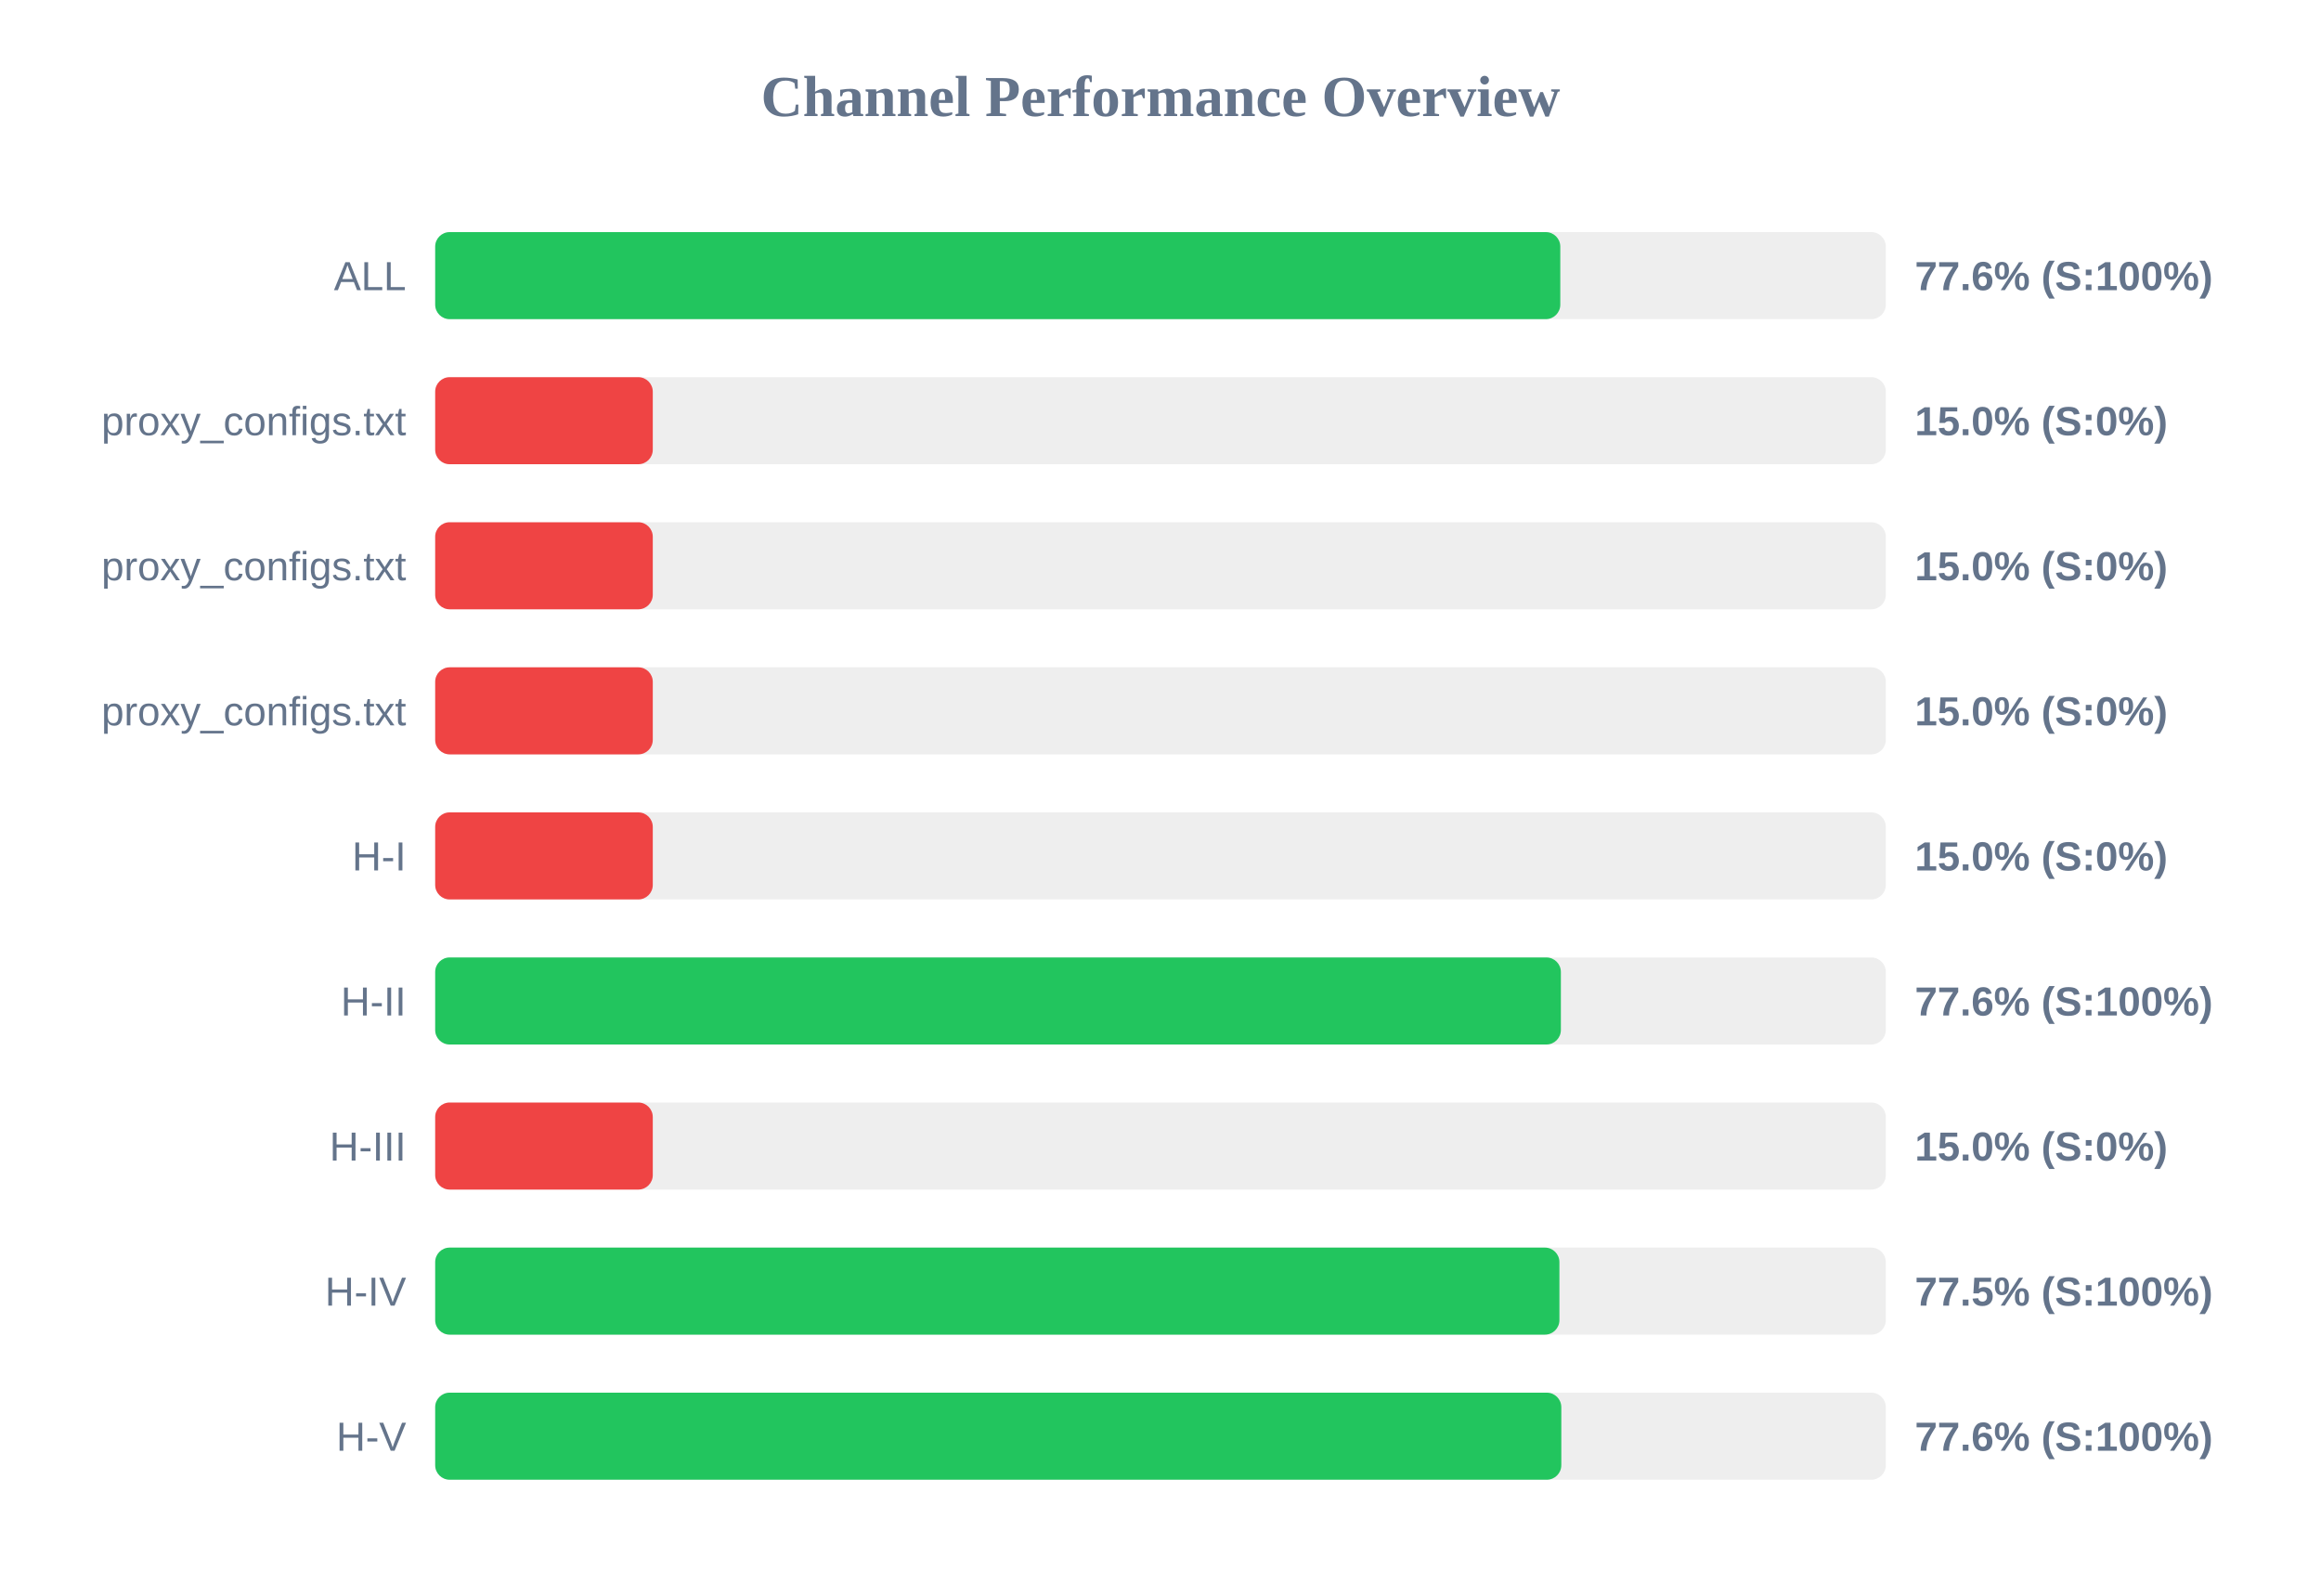
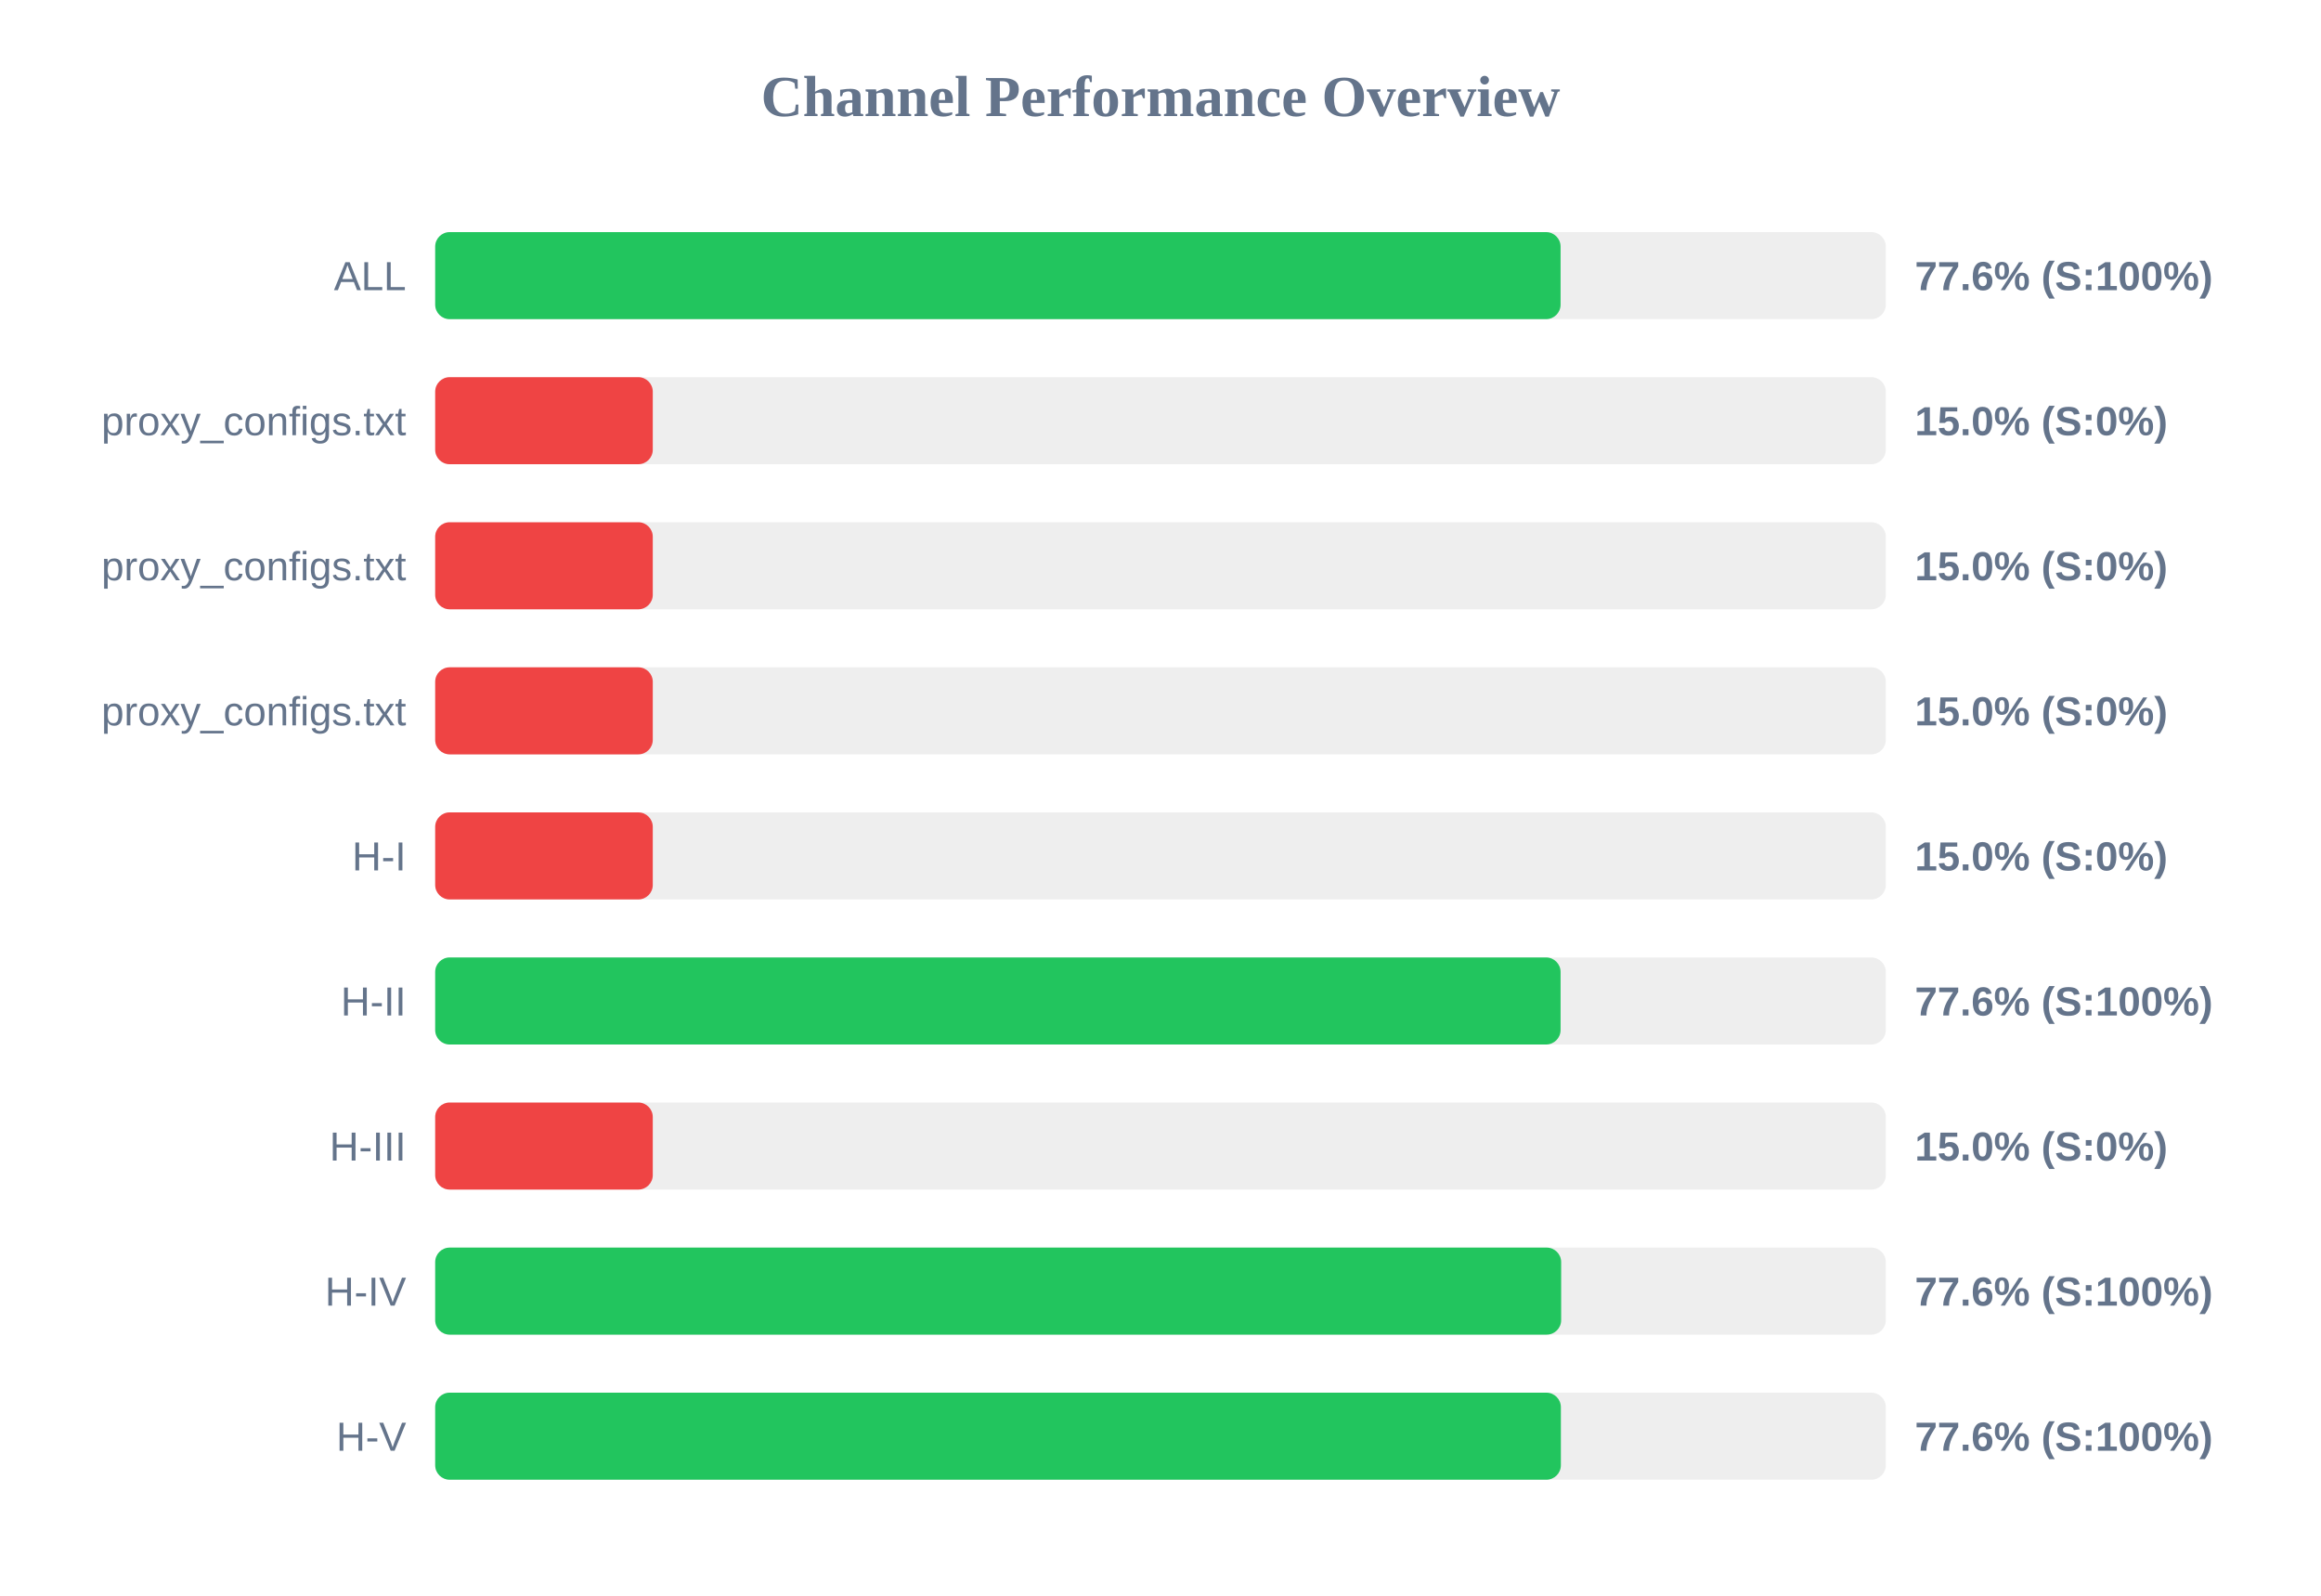
<svg xmlns="http://www.w3.org/2000/svg" width="800" height="550" version="1.1">
  <style>
        .row { font: 14px Arial; fill: #64748b; }
        .score { font: bold 14px Arial; fill: #64748b; }
    </style>
  <text x="400" y="40" text-anchor="middle" font-size="20px" font-weight="bold" fill="#64748b">Channel Performance Overview</text>
  <rect x="150" y="80" width="500" height="30" fill="#eee" rx="5" />
-   <rect x="150" y="80" width="387.8" height="30" fill="#22c55e" rx="5" />
+   <rect x="150" y="80" width="387.9" height="30" fill="#22c55e" rx="5" />
  <text x="140" y="100" text-anchor="end" class="row">ALL</text>
  <text x="660" y="100" text-anchor="start" class="score">77.6% (S:100%)</text>
  <rect x="150" y="130" width="500" height="30" fill="#eee" rx="5" />
  <rect x="150" y="130" width="75.0" height="30" fill="#ef4444" rx="5" />
  <text x="140" y="150" text-anchor="end" class="row">proxy_configs.txt</text>
  <text x="660" y="150" text-anchor="start" class="score">15.0% (S:0%)</text>
  <rect x="150" y="180" width="500" height="30" fill="#eee" rx="5" />
  <rect x="150" y="180" width="75.0" height="30" fill="#ef4444" rx="5" />
  <text x="140" y="200" text-anchor="end" class="row">proxy_configs.txt</text>
  <text x="660" y="200" text-anchor="start" class="score">15.0% (S:0%)</text>
  <rect x="150" y="230" width="500" height="30" fill="#eee" rx="5" />
  <rect x="150" y="230" width="75.0" height="30" fill="#ef4444" rx="5" />
  <text x="140" y="250" text-anchor="end" class="row">proxy_configs.txt</text>
  <text x="660" y="250" text-anchor="start" class="score">15.0% (S:0%)</text>
  <rect x="150" y="280" width="500" height="30" fill="#eee" rx="5" />
  <rect x="150" y="280" width="75.0" height="30" fill="#ef4444" rx="5" />
  <text x="140" y="300" text-anchor="end" class="row">H-I</text>
  <text x="660" y="300" text-anchor="start" class="score">15.0% (S:0%)</text>
  <rect x="150" y="330" width="500" height="30" fill="#eee" rx="5" />
-   <rect x="150" y="330" width="388.0" height="30" fill="#22c55e" rx="5" />
+   <rect x="150" y="330" width="387.9" height="30" fill="#22c55e" rx="5" />
  <text x="140" y="350" text-anchor="end" class="row">H-II</text>
  <text x="660" y="350" text-anchor="start" class="score">77.6% (S:100%)</text>
  <rect x="150" y="380" width="500" height="30" fill="#eee" rx="5" />
  <rect x="150" y="380" width="75.0" height="30" fill="#ef4444" rx="5" />
  <text x="140" y="400" text-anchor="end" class="row">H-III</text>
  <text x="660" y="400" text-anchor="start" class="score">15.0% (S:0%)</text>
  <rect x="150" y="430" width="500" height="30" fill="#eee" rx="5" />
-   <rect x="150" y="430" width="387.5" height="30" fill="#22c55e" rx="5" />
+   <rect x="150" y="430" width="388.1" height="30" fill="#22c55e" rx="5" />
  <text x="140" y="450" text-anchor="end" class="row">H-IV</text>
-   <text x="660" y="450" text-anchor="start" class="score">77.5% (S:100%)</text>
+   <text x="660" y="450" text-anchor="start" class="score">77.6% (S:100%)</text>
  <rect x="150" y="480" width="500" height="30" fill="#eee" rx="5" />
-   <rect x="150" y="480" width="388.15" height="30" fill="#22c55e" rx="5" />
+   <rect x="150" y="480" width="388.0" height="30" fill="#22c55e" rx="5" />
  <text x="140" y="500" text-anchor="end" class="row">H-V</text>
  <text x="660" y="500" text-anchor="start" class="score">77.6% (S:100%)</text>
</svg>
